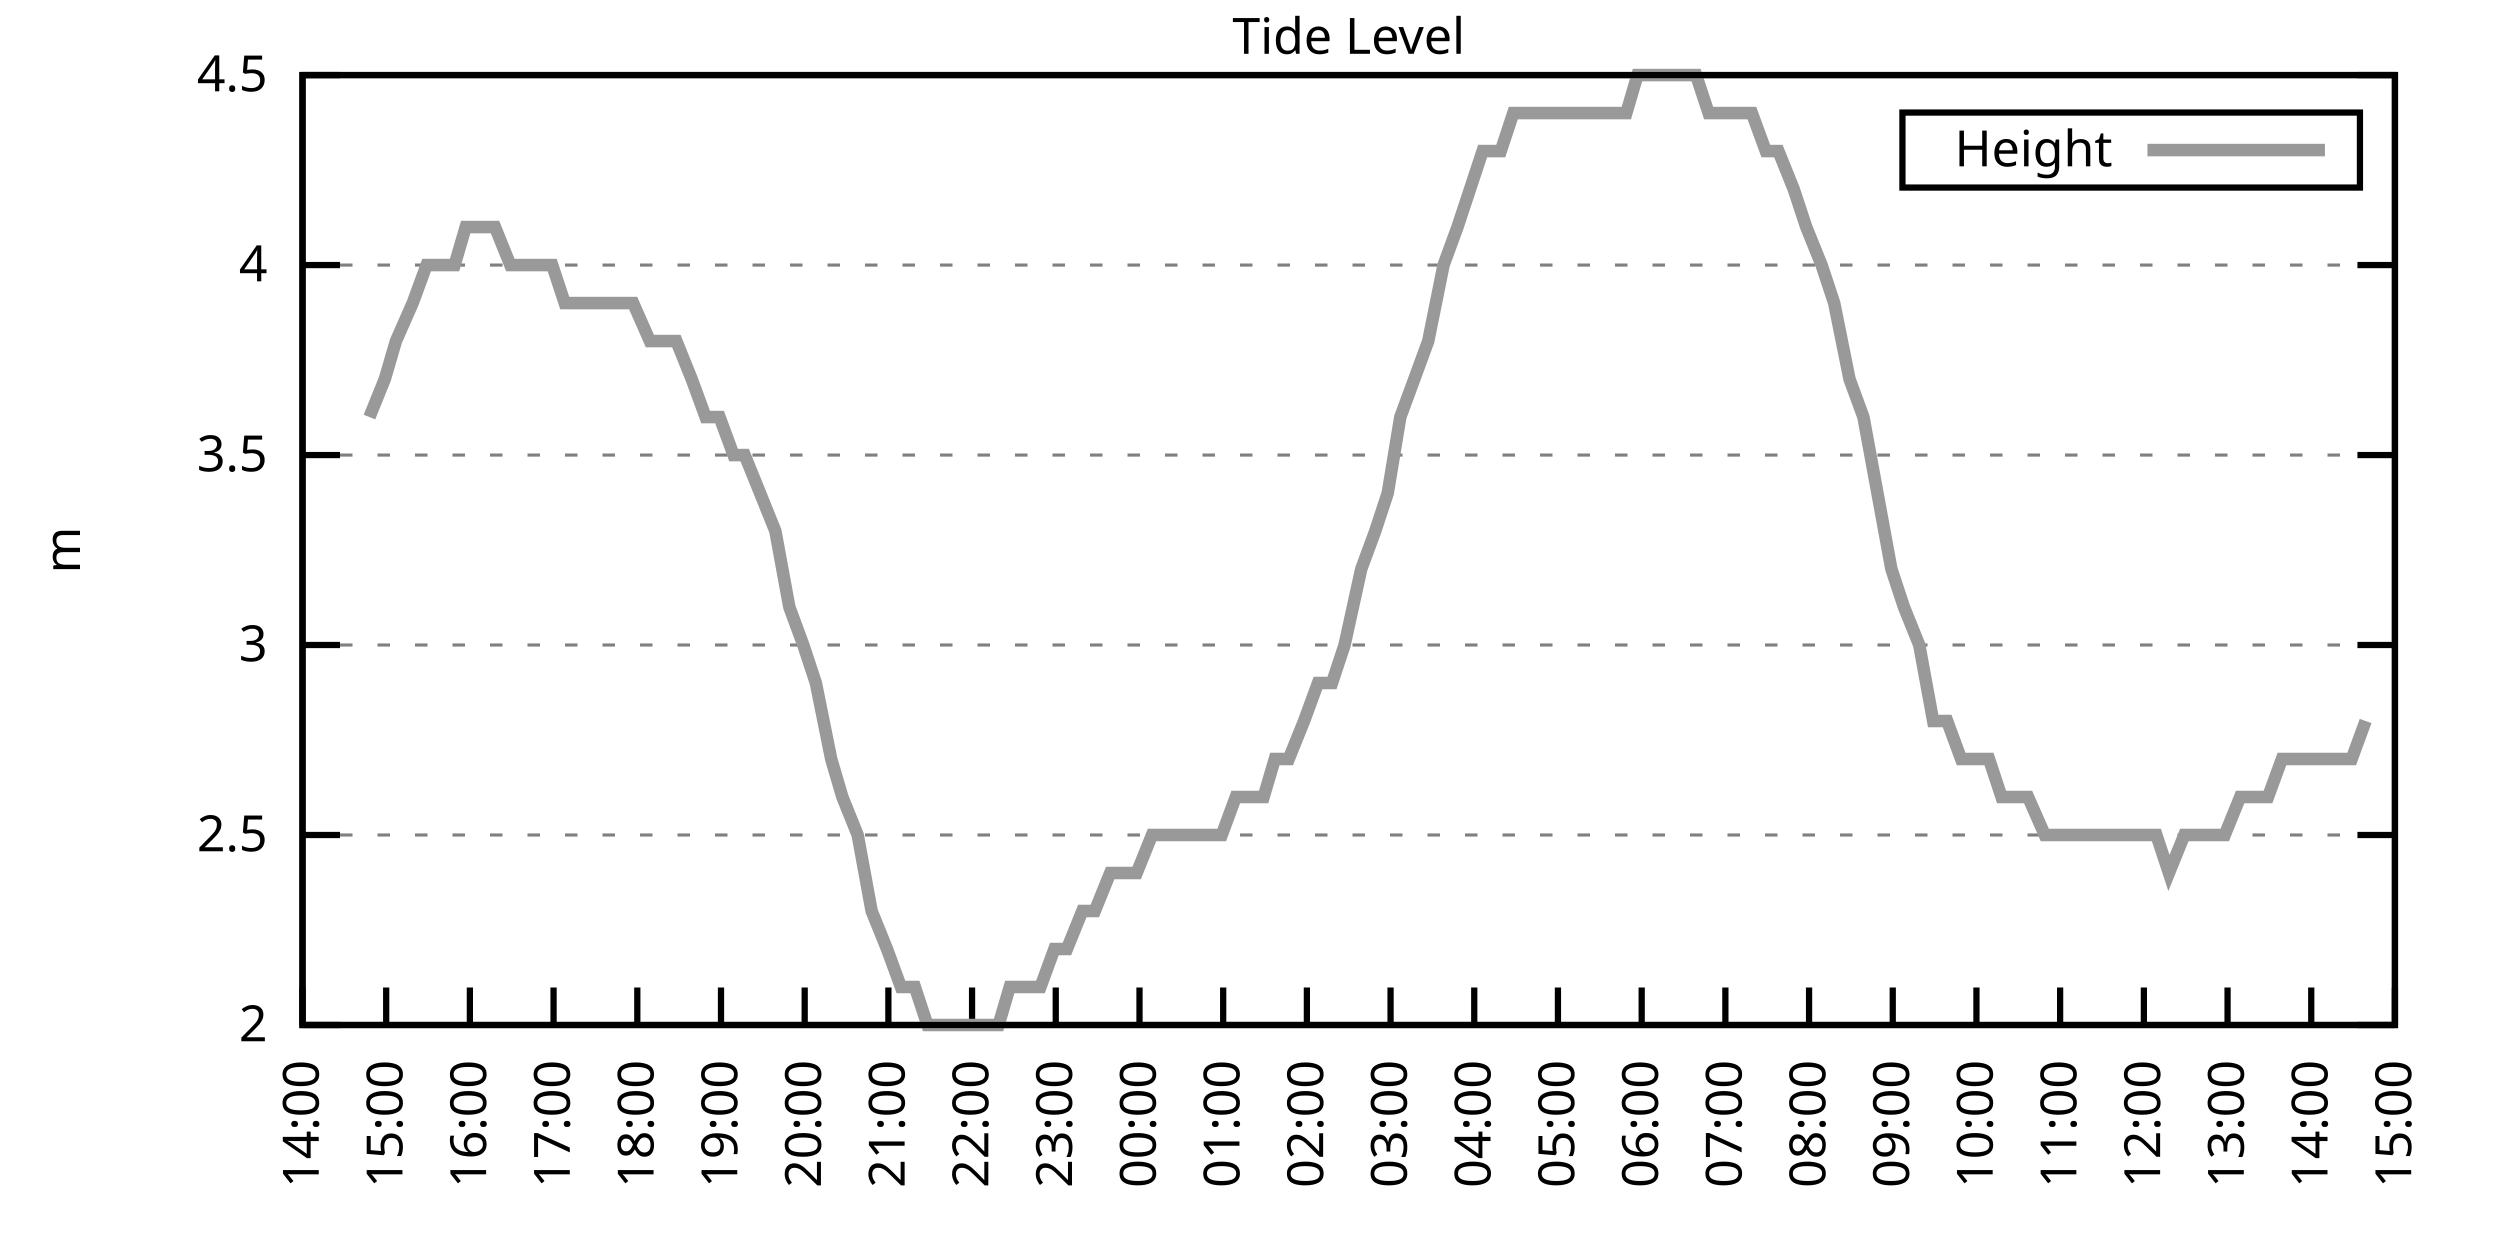
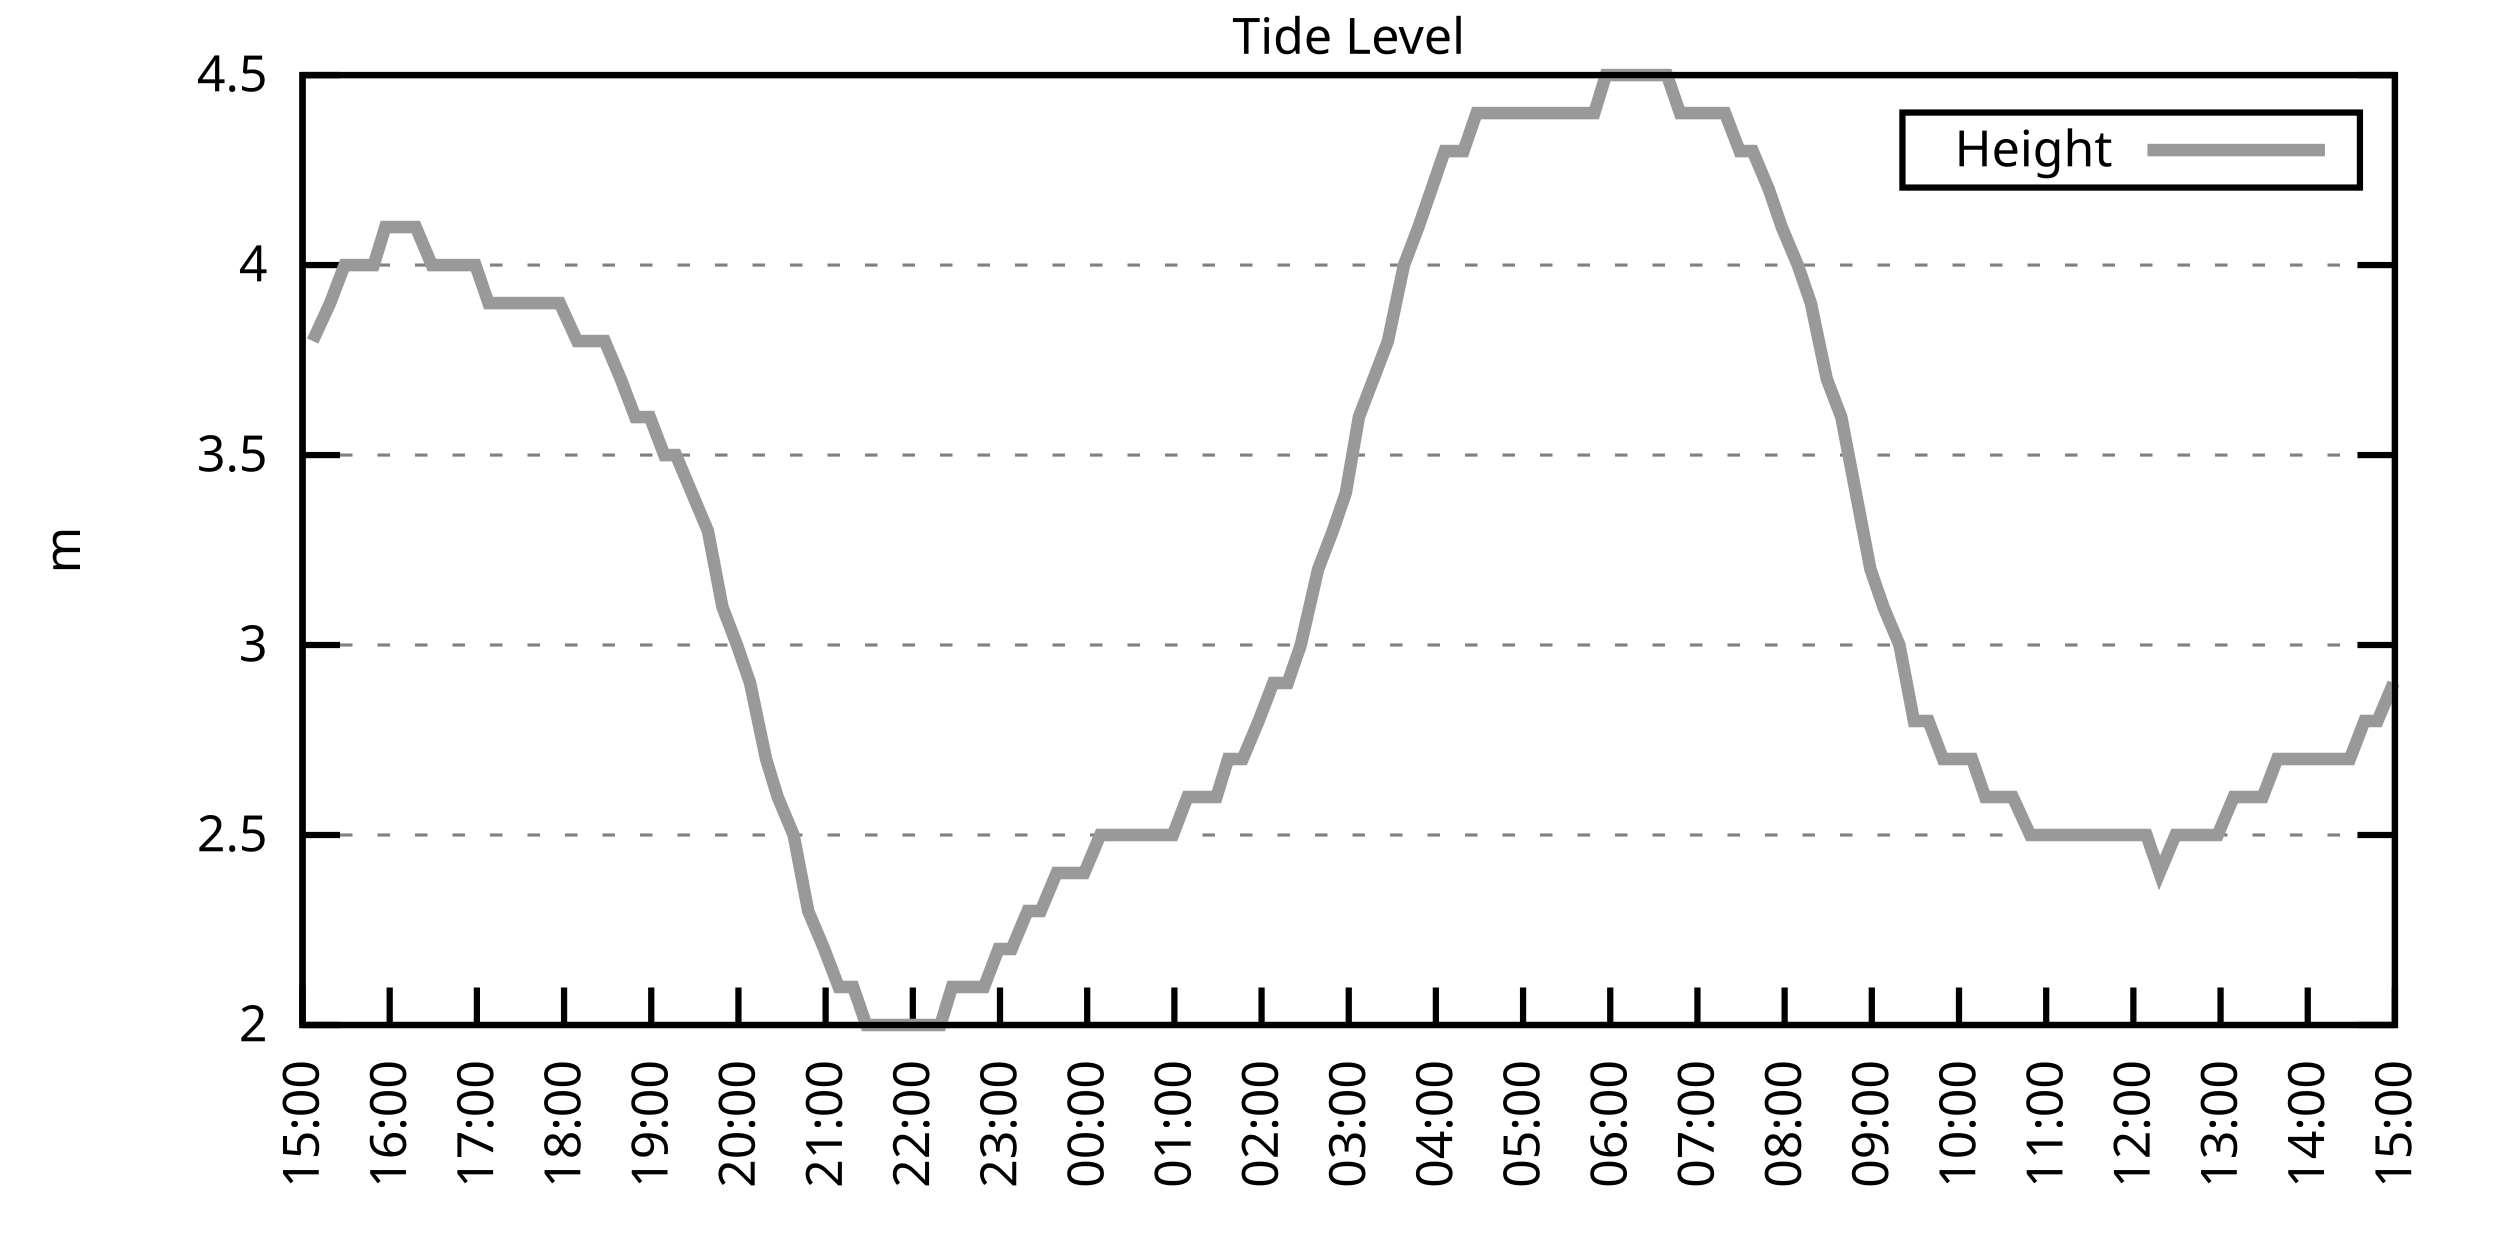
<svg xmlns="http://www.w3.org/2000/svg" xmlns:xlink="http://www.w3.org/1999/xlink" width="400" height="200" viewBox="0 0 400 200">
  <g id="gnuplot_canvas">
    <rect x="0" y="0" width="400" height="200" fill="none" />
    <defs>
      <circle id="gpDot" r="0.5" stroke-width="0.5" stroke="currentColor" />
      <path id="gpPt0" stroke-width="0.333" stroke="currentColor" d="M-1,0 h2 M0,-1 v2" />
      <path id="gpPt1" stroke-width="0.333" stroke="currentColor" d="M-1,-1 L1,1 M1,-1 L-1,1" />
      <path id="gpPt2" stroke-width="0.333" stroke="currentColor" d="M-1,0 L1,0 M0,-1 L0,1 M-1,-1 L1,1 M-1,1 L1,-1" />
      <rect id="gpPt3" stroke-width="0.333" stroke="currentColor" x="-1" y="-1" width="2" height="2" />
      <rect id="gpPt4" stroke-width="0.333" stroke="currentColor" fill="currentColor" x="-1" y="-1" width="2" height="2" />
      <circle id="gpPt5" stroke-width="0.333" stroke="currentColor" cx="0" cy="0" r="1" />
      <use xlink:href="#gpPt5" id="gpPt6" fill="currentColor" stroke="none" />
      <path id="gpPt7" stroke-width="0.333" stroke="currentColor" d="M0,-1.33 L-1.33,0.67 L1.33,0.67 z" />
      <use xlink:href="#gpPt7" id="gpPt8" fill="currentColor" stroke="none" />
      <use xlink:href="#gpPt7" id="gpPt9" stroke="currentColor" transform="rotate(180)" />
      <use xlink:href="#gpPt9" id="gpPt10" fill="currentColor" stroke="none" />
      <use xlink:href="#gpPt3" id="gpPt11" stroke="currentColor" transform="rotate(45)" />
      <use xlink:href="#gpPt11" id="gpPt12" fill="currentColor" stroke="none" />
      <path id="gpPt13" stroke-width="0.333" stroke="currentColor" d="M0,1.330 L1.265,0.411 L0.782,-1.067 L-0.782,-1.076 L-1.265,0.411 z" />
      <use xlink:href="#gpPt13" id="gpPt14" fill="currentColor" stroke="none" />
      <filter id="textbox" filterUnits="objectBoundingBox" x="0" y="0" height="1" width="1">
        <feFlood flood-color="white" flood-opacity="1" result="bgnd" />
        <feComposite in="SourceGraphic" in2="bgnd" operator="atop" />
      </filter>
      <filter id="greybox" filterUnits="objectBoundingBox" x="0" y="0" height="1" width="1">
        <feFlood flood-color="lightgrey" flood-opacity="1" result="grey" />
        <feComposite in="SourceGraphic" in2="grey" operator="atop" />
      </filter>
    </defs>
    <g fill="none" color="white" stroke="currentColor" stroke-width="1.00" stroke-linecap="butt" stroke-linejoin="miter">
</g>
    <g fill="none" color="black" stroke="currentColor" stroke-width="1.00" stroke-linecap="butt" stroke-linejoin="miter">
      <g stroke="none" shape-rendering="crispEdges">
        <polygon fill="rgb(255, 255, 255)" points="48.40,164.00 383.18,164.00 383.18,12.02 48.40,12.02 " />
      </g>
    </g>
    <g fill="none" color="black" stroke="currentColor" stroke-width="1.00" stroke-linecap="butt" stroke-linejoin="miter">
</g>
    <g fill="none" color="black" stroke="black" stroke-width="0.50" stroke-linecap="butt" stroke-linejoin="miter">
</g>
    <g fill="none" color="gray" stroke="currentColor" stroke-width="0.50" stroke-linecap="butt" stroke-linejoin="miter">
      <path stroke="gray" stroke-dasharray="2,4" class="gridline" d="M48.40,164.00 L383.19,164.00  " />
    </g>
    <g fill="none" color="gray" stroke="gray" stroke-width="1.00" stroke-linecap="butt" stroke-linejoin="miter">
</g>
    <g fill="none" color="black" stroke="currentColor" stroke-width="1.00" stroke-linecap="butt" stroke-linejoin="miter">
      <path stroke="black" d="M48.40,164.00 L54.40,164.00 M383.19,164.00 L377.19,164.00  " />
      <g transform="translate(42.80,166.60)" stroke="none" fill="black" font-family="Sans" font-size="8.00" text-anchor="end">
        <text>
          <tspan font-family="Sans"> 2</tspan>
        </text>
      </g>
    </g>
    <g fill="none" color="black" stroke="currentColor" stroke-width="1.00" stroke-linecap="butt" stroke-linejoin="miter">
</g>
    <g fill="none" color="black" stroke="black" stroke-width="0.50" stroke-linecap="butt" stroke-linejoin="miter">
</g>
    <g fill="none" color="gray" stroke="currentColor" stroke-width="0.50" stroke-linecap="butt" stroke-linejoin="miter">
      <path stroke="gray" stroke-dasharray="2,4" class="gridline" d="M48.40,133.60 L383.19,133.60  " />
    </g>
    <g fill="none" color="gray" stroke="gray" stroke-width="1.00" stroke-linecap="butt" stroke-linejoin="miter">
</g>
    <g fill="none" color="black" stroke="currentColor" stroke-width="1.00" stroke-linecap="butt" stroke-linejoin="miter">
      <path stroke="black" d="M48.40,133.60 L54.40,133.60 M383.19,133.60 L377.19,133.60  " />
      <g transform="translate(42.80,136.20)" stroke="none" fill="black" font-family="Sans" font-size="8.00" text-anchor="end">
        <text>
          <tspan font-family="Sans"> 2.5</tspan>
        </text>
      </g>
    </g>
    <g fill="none" color="black" stroke="currentColor" stroke-width="1.00" stroke-linecap="butt" stroke-linejoin="miter">
</g>
    <g fill="none" color="black" stroke="black" stroke-width="0.50" stroke-linecap="butt" stroke-linejoin="miter">
</g>
    <g fill="none" color="gray" stroke="currentColor" stroke-width="0.50" stroke-linecap="butt" stroke-linejoin="miter">
      <path stroke="gray" stroke-dasharray="2,4" class="gridline" d="M48.40,103.20 L383.19,103.20  " />
    </g>
    <g fill="none" color="gray" stroke="gray" stroke-width="1.00" stroke-linecap="butt" stroke-linejoin="miter">
</g>
    <g fill="none" color="black" stroke="currentColor" stroke-width="1.00" stroke-linecap="butt" stroke-linejoin="miter">
      <path stroke="black" d="M48.40,103.20 L54.40,103.20 M383.19,103.20 L377.19,103.20  " />
      <g transform="translate(42.80,105.80)" stroke="none" fill="black" font-family="Sans" font-size="8.00" text-anchor="end">
        <text>
          <tspan font-family="Sans"> 3</tspan>
        </text>
      </g>
    </g>
    <g fill="none" color="black" stroke="currentColor" stroke-width="1.00" stroke-linecap="butt" stroke-linejoin="miter">
</g>
    <g fill="none" color="black" stroke="black" stroke-width="0.50" stroke-linecap="butt" stroke-linejoin="miter">
</g>
    <g fill="none" color="gray" stroke="currentColor" stroke-width="0.50" stroke-linecap="butt" stroke-linejoin="miter">
      <path stroke="gray" stroke-dasharray="2,4" class="gridline" d="M48.40,72.81 L383.19,72.81  " />
    </g>
    <g fill="none" color="gray" stroke="gray" stroke-width="1.00" stroke-linecap="butt" stroke-linejoin="miter">
</g>
    <g fill="none" color="black" stroke="currentColor" stroke-width="1.00" stroke-linecap="butt" stroke-linejoin="miter">
      <path stroke="black" d="M48.40,72.81 L54.40,72.81 M383.19,72.81 L377.19,72.81  " />
      <g transform="translate(42.80,75.41)" stroke="none" fill="black" font-family="Sans" font-size="8.00" text-anchor="end">
        <text>
          <tspan font-family="Sans"> 3.5</tspan>
        </text>
      </g>
    </g>
    <g fill="none" color="black" stroke="currentColor" stroke-width="1.00" stroke-linecap="butt" stroke-linejoin="miter">
</g>
    <g fill="none" color="black" stroke="black" stroke-width="0.50" stroke-linecap="butt" stroke-linejoin="miter">
</g>
    <g fill="none" color="gray" stroke="currentColor" stroke-width="0.50" stroke-linecap="butt" stroke-linejoin="miter">
      <path stroke="gray" stroke-dasharray="2,4" class="gridline" d="M48.40,42.41 L383.19,42.41  " />
    </g>
    <g fill="none" color="gray" stroke="gray" stroke-width="1.00" stroke-linecap="butt" stroke-linejoin="miter">
</g>
    <g fill="none" color="black" stroke="currentColor" stroke-width="1.00" stroke-linecap="butt" stroke-linejoin="miter">
      <path stroke="black" d="M48.40,42.41 L54.40,42.41 M383.19,42.41 L377.19,42.41  " />
      <g transform="translate(42.80,45.01)" stroke="none" fill="black" font-family="Sans" font-size="8.00" text-anchor="end">
        <text>
          <tspan font-family="Sans"> 4</tspan>
        </text>
      </g>
    </g>
    <g fill="none" color="black" stroke="currentColor" stroke-width="1.00" stroke-linecap="butt" stroke-linejoin="miter">
</g>
    <g fill="none" color="black" stroke="black" stroke-width="0.50" stroke-linecap="butt" stroke-linejoin="miter">
</g>
    <g fill="none" color="gray" stroke="currentColor" stroke-width="0.50" stroke-linecap="butt" stroke-linejoin="miter">
      <path stroke="gray" stroke-dasharray="2,4" class="gridline" d="M48.40,12.01 L383.19,12.01  " />
    </g>
    <g fill="none" color="gray" stroke="gray" stroke-width="1.00" stroke-linecap="butt" stroke-linejoin="miter">
</g>
    <g fill="none" color="black" stroke="currentColor" stroke-width="1.00" stroke-linecap="butt" stroke-linejoin="miter">
      <path stroke="black" d="M48.40,12.01 L54.40,12.01 M383.19,12.01 L377.19,12.01  " />
      <g transform="translate(42.80,14.61)" stroke="none" fill="black" font-family="Sans" font-size="8.00" text-anchor="end">
        <text>
          <tspan font-family="Sans"> 4.5</tspan>
        </text>
      </g>
    </g>
    <g fill="none" color="black" stroke="currentColor" stroke-width="1.00" stroke-linecap="butt" stroke-linejoin="miter">
      <path stroke="black" d="M48.40,164.00 L48.40,158.00  " />
      <g transform="translate(51.00,169.60) rotate(270.00)" stroke="none" fill="black" font-family="Sans" font-size="8.00" text-anchor="end">
        <text>
-           <tspan font-family="Sans">14:00</tspan>
-         </text>
-       </g>
-     </g>
-     <g fill="none" color="black" stroke="currentColor" stroke-width="1.00" stroke-linecap="butt" stroke-linejoin="miter">
-       <path stroke="black" d="M61.79,164.00 L61.79,158.00  " />
-       <g transform="translate(64.39,169.60) rotate(270.00)" stroke="none" fill="black" font-family="Sans" font-size="8.00" text-anchor="end">
-         <text>
          <tspan font-family="Sans">15:00</tspan>
        </text>
      </g>
    </g>
    <g fill="none" color="black" stroke="currentColor" stroke-width="1.00" stroke-linecap="butt" stroke-linejoin="miter">
-       <path stroke="black" d="M75.18,164.00 L75.18,158.00  " />
-       <g transform="translate(77.78,169.60) rotate(270.00)" stroke="none" fill="black" font-family="Sans" font-size="8.00" text-anchor="end">
+       <path stroke="black" d="M62.35,164.00 L62.35,158.00  " />
+       <g transform="translate(64.95,169.60) rotate(270.00)" stroke="none" fill="black" font-family="Sans" font-size="8.00" text-anchor="end">
        <text>
          <tspan font-family="Sans">16:00</tspan>
        </text>
      </g>
    </g>
    <g fill="none" color="black" stroke="currentColor" stroke-width="1.00" stroke-linecap="butt" stroke-linejoin="miter">
-       <path stroke="black" d="M88.57,164.00 L88.57,158.00  " />
-       <g transform="translate(91.17,169.60) rotate(270.00)" stroke="none" fill="black" font-family="Sans" font-size="8.00" text-anchor="end">
+       <path stroke="black" d="M76.30,164.00 L76.30,158.00  " />
+       <g transform="translate(78.90,169.60) rotate(270.00)" stroke="none" fill="black" font-family="Sans" font-size="8.00" text-anchor="end">
        <text>
          <tspan font-family="Sans">17:00</tspan>
        </text>
      </g>
    </g>
    <g fill="none" color="black" stroke="currentColor" stroke-width="1.00" stroke-linecap="butt" stroke-linejoin="miter">
-       <path stroke="black" d="M101.97,164.00 L101.97,158.00  " />
-       <g transform="translate(104.57,169.60) rotate(270.00)" stroke="none" fill="black" font-family="Sans" font-size="8.00" text-anchor="end">
+       <path stroke="black" d="M90.25,164.00 L90.25,158.00  " />
+       <g transform="translate(92.85,169.60) rotate(270.00)" stroke="none" fill="black" font-family="Sans" font-size="8.00" text-anchor="end">
        <text>
          <tspan font-family="Sans">18:00</tspan>
        </text>
      </g>
    </g>
    <g fill="none" color="black" stroke="currentColor" stroke-width="1.00" stroke-linecap="butt" stroke-linejoin="miter">
-       <path stroke="black" d="M115.36,164.00 L115.36,158.00  " />
-       <g transform="translate(117.96,169.60) rotate(270.00)" stroke="none" fill="black" font-family="Sans" font-size="8.00" text-anchor="end">
+       <path stroke="black" d="M104.20,164.00 L104.20,158.00  " />
+       <g transform="translate(106.80,169.60) rotate(270.00)" stroke="none" fill="black" font-family="Sans" font-size="8.00" text-anchor="end">
        <text>
          <tspan font-family="Sans">19:00</tspan>
        </text>
      </g>
    </g>
    <g fill="none" color="black" stroke="currentColor" stroke-width="1.00" stroke-linecap="butt" stroke-linejoin="miter">
-       <path stroke="black" d="M128.75,164.00 L128.75,158.00  " />
-       <g transform="translate(131.35,169.60) rotate(270.00)" stroke="none" fill="black" font-family="Sans" font-size="8.00" text-anchor="end">
+       <path stroke="black" d="M118.15,164.00 L118.15,158.00  " />
+       <g transform="translate(120.75,169.60) rotate(270.00)" stroke="none" fill="black" font-family="Sans" font-size="8.00" text-anchor="end">
        <text>
          <tspan font-family="Sans">20:00</tspan>
        </text>
      </g>
    </g>
    <g fill="none" color="black" stroke="currentColor" stroke-width="1.00" stroke-linecap="butt" stroke-linejoin="miter">
-       <path stroke="black" d="M142.14,164.00 L142.14,158.00  " />
-       <g transform="translate(144.74,169.60) rotate(270.00)" stroke="none" fill="black" font-family="Sans" font-size="8.00" text-anchor="end">
+       <path stroke="black" d="M132.10,164.00 L132.10,158.00  " />
+       <g transform="translate(134.70,169.60) rotate(270.00)" stroke="none" fill="black" font-family="Sans" font-size="8.00" text-anchor="end">
        <text>
          <tspan font-family="Sans">21:00</tspan>
        </text>
      </g>
    </g>
    <g fill="none" color="black" stroke="currentColor" stroke-width="1.00" stroke-linecap="butt" stroke-linejoin="miter">
-       <path stroke="black" d="M155.53,164.00 L155.53,158.00  " />
-       <g transform="translate(158.13,169.60) rotate(270.00)" stroke="none" fill="black" font-family="Sans" font-size="8.00" text-anchor="end">
+       <path stroke="black" d="M146.05,164.00 L146.05,158.00  " />
+       <g transform="translate(148.65,169.60) rotate(270.00)" stroke="none" fill="black" font-family="Sans" font-size="8.00" text-anchor="end">
        <text>
          <tspan font-family="Sans">22:00</tspan>
        </text>
      </g>
    </g>
    <g fill="none" color="black" stroke="currentColor" stroke-width="1.00" stroke-linecap="butt" stroke-linejoin="miter">
-       <path stroke="black" d="M168.92,164.00 L168.92,158.00  " />
-       <g transform="translate(171.52,169.60) rotate(270.00)" stroke="none" fill="black" font-family="Sans" font-size="8.00" text-anchor="end">
+       <path stroke="black" d="M160.00,164.00 L160.00,158.00  " />
+       <g transform="translate(162.60,169.60) rotate(270.00)" stroke="none" fill="black" font-family="Sans" font-size="8.00" text-anchor="end">
        <text>
          <tspan font-family="Sans">23:00</tspan>
        </text>
      </g>
    </g>
    <g fill="none" color="black" stroke="currentColor" stroke-width="1.00" stroke-linecap="butt" stroke-linejoin="miter">
-       <path stroke="black" d="M182.32,164.00 L182.32,158.00  " />
-       <g transform="translate(184.92,169.60) rotate(270.00)" stroke="none" fill="black" font-family="Sans" font-size="8.00" text-anchor="end">
+       <path stroke="black" d="M173.95,164.00 L173.95,158.00  " />
+       <g transform="translate(176.55,169.60) rotate(270.00)" stroke="none" fill="black" font-family="Sans" font-size="8.00" text-anchor="end">
        <text>
          <tspan font-family="Sans">00:00</tspan>
        </text>
      </g>
    </g>
    <g fill="none" color="black" stroke="currentColor" stroke-width="1.00" stroke-linecap="butt" stroke-linejoin="miter">
-       <path stroke="black" d="M195.71,164.00 L195.71,158.00  " />
-       <g transform="translate(198.31,169.60) rotate(270.00)" stroke="none" fill="black" font-family="Sans" font-size="8.00" text-anchor="end">
+       <path stroke="black" d="M187.90,164.00 L187.90,158.00  " />
+       <g transform="translate(190.50,169.60) rotate(270.00)" stroke="none" fill="black" font-family="Sans" font-size="8.00" text-anchor="end">
        <text>
          <tspan font-family="Sans">01:00</tspan>
        </text>
      </g>
    </g>
    <g fill="none" color="black" stroke="currentColor" stroke-width="1.00" stroke-linecap="butt" stroke-linejoin="miter">
-       <path stroke="black" d="M209.10,164.00 L209.10,158.00  " />
-       <g transform="translate(211.70,169.60) rotate(270.00)" stroke="none" fill="black" font-family="Sans" font-size="8.00" text-anchor="end">
+       <path stroke="black" d="M201.85,164.00 L201.85,158.00  " />
+       <g transform="translate(204.45,169.60) rotate(270.00)" stroke="none" fill="black" font-family="Sans" font-size="8.00" text-anchor="end">
        <text>
          <tspan font-family="Sans">02:00</tspan>
        </text>
      </g>
    </g>
    <g fill="none" color="black" stroke="currentColor" stroke-width="1.00" stroke-linecap="butt" stroke-linejoin="miter">
-       <path stroke="black" d="M222.49,164.00 L222.49,158.00  " />
-       <g transform="translate(225.09,169.60) rotate(270.00)" stroke="none" fill="black" font-family="Sans" font-size="8.00" text-anchor="end">
+       <path stroke="black" d="M215.80,164.00 L215.80,158.00  " />
+       <g transform="translate(218.40,169.60) rotate(270.00)" stroke="none" fill="black" font-family="Sans" font-size="8.00" text-anchor="end">
        <text>
          <tspan font-family="Sans">03:00</tspan>
        </text>
      </g>
    </g>
    <g fill="none" color="black" stroke="currentColor" stroke-width="1.00" stroke-linecap="butt" stroke-linejoin="miter">
-       <path stroke="black" d="M235.88,164.00 L235.88,158.00  " />
-       <g transform="translate(238.48,169.60) rotate(270.00)" stroke="none" fill="black" font-family="Sans" font-size="8.00" text-anchor="end">
+       <path stroke="black" d="M229.74,164.00 L229.74,158.00  " />
+       <g transform="translate(232.34,169.60) rotate(270.00)" stroke="none" fill="black" font-family="Sans" font-size="8.00" text-anchor="end">
        <text>
          <tspan font-family="Sans">04:00</tspan>
        </text>
      </g>
    </g>
    <g fill="none" color="black" stroke="currentColor" stroke-width="1.00" stroke-linecap="butt" stroke-linejoin="miter">
-       <path stroke="black" d="M249.27,164.00 L249.27,158.00  " />
-       <g transform="translate(251.87,169.60) rotate(270.00)" stroke="none" fill="black" font-family="Sans" font-size="8.00" text-anchor="end">
+       <path stroke="black" d="M243.69,164.00 L243.69,158.00  " />
+       <g transform="translate(246.29,169.60) rotate(270.00)" stroke="none" fill="black" font-family="Sans" font-size="8.00" text-anchor="end">
        <text>
          <tspan font-family="Sans">05:00</tspan>
        </text>
      </g>
    </g>
    <g fill="none" color="black" stroke="currentColor" stroke-width="1.00" stroke-linecap="butt" stroke-linejoin="miter">
-       <path stroke="black" d="M262.67,164.00 L262.67,158.00  " />
-       <g transform="translate(265.27,169.60) rotate(270.00)" stroke="none" fill="black" font-family="Sans" font-size="8.00" text-anchor="end">
+       <path stroke="black" d="M257.64,164.00 L257.64,158.00  " />
+       <g transform="translate(260.24,169.60) rotate(270.00)" stroke="none" fill="black" font-family="Sans" font-size="8.00" text-anchor="end">
        <text>
          <tspan font-family="Sans">06:00</tspan>
        </text>
      </g>
    </g>
    <g fill="none" color="black" stroke="currentColor" stroke-width="1.00" stroke-linecap="butt" stroke-linejoin="miter">
-       <path stroke="black" d="M276.06,164.00 L276.06,158.00  " />
-       <g transform="translate(278.66,169.60) rotate(270.00)" stroke="none" fill="black" font-family="Sans" font-size="8.00" text-anchor="end">
+       <path stroke="black" d="M271.59,164.00 L271.59,158.00  " />
+       <g transform="translate(274.19,169.60) rotate(270.00)" stroke="none" fill="black" font-family="Sans" font-size="8.00" text-anchor="end">
        <text>
          <tspan font-family="Sans">07:00</tspan>
        </text>
      </g>
    </g>
    <g fill="none" color="black" stroke="currentColor" stroke-width="1.00" stroke-linecap="butt" stroke-linejoin="miter">
-       <path stroke="black" d="M289.45,164.00 L289.45,158.00  " />
-       <g transform="translate(292.05,169.60) rotate(270.00)" stroke="none" fill="black" font-family="Sans" font-size="8.00" text-anchor="end">
+       <path stroke="black" d="M285.54,164.00 L285.54,158.00  " />
+       <g transform="translate(288.14,169.60) rotate(270.00)" stroke="none" fill="black" font-family="Sans" font-size="8.00" text-anchor="end">
        <text>
          <tspan font-family="Sans">08:00</tspan>
        </text>
      </g>
    </g>
    <g fill="none" color="black" stroke="currentColor" stroke-width="1.00" stroke-linecap="butt" stroke-linejoin="miter">
-       <path stroke="black" d="M302.84,164.00 L302.84,158.00  " />
-       <g transform="translate(305.44,169.60) rotate(270.00)" stroke="none" fill="black" font-family="Sans" font-size="8.00" text-anchor="end">
+       <path stroke="black" d="M299.49,164.00 L299.49,158.00  " />
+       <g transform="translate(302.09,169.60) rotate(270.00)" stroke="none" fill="black" font-family="Sans" font-size="8.00" text-anchor="end">
        <text>
          <tspan font-family="Sans">09:00</tspan>
        </text>
      </g>
    </g>
    <g fill="none" color="black" stroke="currentColor" stroke-width="1.00" stroke-linecap="butt" stroke-linejoin="miter">
-       <path stroke="black" d="M316.23,164.00 L316.23,158.00  " />
-       <g transform="translate(318.83,169.60) rotate(270.00)" stroke="none" fill="black" font-family="Sans" font-size="8.00" text-anchor="end">
+       <path stroke="black" d="M313.44,164.00 L313.44,158.00  " />
+       <g transform="translate(316.04,169.60) rotate(270.00)" stroke="none" fill="black" font-family="Sans" font-size="8.00" text-anchor="end">
        <text>
          <tspan font-family="Sans">10:00</tspan>
        </text>
      </g>
    </g>
    <g fill="none" color="black" stroke="currentColor" stroke-width="1.00" stroke-linecap="butt" stroke-linejoin="miter">
-       <path stroke="black" d="M329.62,164.00 L329.62,158.00  " />
-       <g transform="translate(332.22,169.60) rotate(270.00)" stroke="none" fill="black" font-family="Sans" font-size="8.00" text-anchor="end">
+       <path stroke="black" d="M327.39,164.00 L327.39,158.00  " />
+       <g transform="translate(329.99,169.60) rotate(270.00)" stroke="none" fill="black" font-family="Sans" font-size="8.00" text-anchor="end">
        <text>
          <tspan font-family="Sans">11:00</tspan>
        </text>
      </g>
    </g>
    <g fill="none" color="black" stroke="currentColor" stroke-width="1.00" stroke-linecap="butt" stroke-linejoin="miter">
-       <path stroke="black" d="M343.02,164.00 L343.02,158.00  " />
-       <g transform="translate(345.62,169.60) rotate(270.00)" stroke="none" fill="black" font-family="Sans" font-size="8.00" text-anchor="end">
+       <path stroke="black" d="M341.34,164.00 L341.34,158.00  " />
+       <g transform="translate(343.94,169.60) rotate(270.00)" stroke="none" fill="black" font-family="Sans" font-size="8.00" text-anchor="end">
        <text>
          <tspan font-family="Sans">12:00</tspan>
        </text>
      </g>
    </g>
    <g fill="none" color="black" stroke="currentColor" stroke-width="1.00" stroke-linecap="butt" stroke-linejoin="miter">
-       <path stroke="black" d="M356.41,164.00 L356.41,158.00  " />
-       <g transform="translate(359.01,169.60) rotate(270.00)" stroke="none" fill="black" font-family="Sans" font-size="8.00" text-anchor="end">
+       <path stroke="black" d="M355.29,164.00 L355.29,158.00  " />
+       <g transform="translate(357.89,169.60) rotate(270.00)" stroke="none" fill="black" font-family="Sans" font-size="8.00" text-anchor="end">
        <text>
          <tspan font-family="Sans">13:00</tspan>
        </text>
      </g>
    </g>
    <g fill="none" color="black" stroke="currentColor" stroke-width="1.00" stroke-linecap="butt" stroke-linejoin="miter">
-       <path stroke="black" d="M369.80,164.00 L369.80,158.00  " />
-       <g transform="translate(372.40,169.60) rotate(270.00)" stroke="none" fill="black" font-family="Sans" font-size="8.00" text-anchor="end">
+       <path stroke="black" d="M369.24,164.00 L369.24,158.00  " />
+       <g transform="translate(371.84,169.60) rotate(270.00)" stroke="none" fill="black" font-family="Sans" font-size="8.00" text-anchor="end">
        <text>
          <tspan font-family="Sans">14:00</tspan>
        </text>
      </g>
    </g>
    <g fill="none" color="black" stroke="currentColor" stroke-width="1.00" stroke-linecap="butt" stroke-linejoin="miter">
      <path stroke="black" d="M383.19,164.00 L383.19,158.00  " />
      <g transform="translate(385.79,169.60) rotate(270.00)" stroke="none" fill="black" font-family="Sans" font-size="8.00" text-anchor="end">
        <text>
          <tspan font-family="Sans">15:00</tspan>
        </text>
      </g>
    </g>
    <g fill="none" color="black" stroke="currentColor" stroke-width="1.00" stroke-linecap="butt" stroke-linejoin="miter">
</g>
    <g fill="none" color="black" stroke="currentColor" stroke-width="1.00" stroke-linecap="butt" stroke-linejoin="miter">
      <path stroke="black" d="M48.40,12.01 L48.40,164.00 L383.19,164.00 L383.19,12.01 L48.40,12.01 Z  " />
    </g>
    <g fill="none" color="black" stroke="currentColor" stroke-width="1.00" stroke-linecap="butt" stroke-linejoin="miter">
</g>
    <g fill="none" color="black" stroke="currentColor" stroke-width="1.00" stroke-linecap="butt" stroke-linejoin="miter">
      <path stroke="black" d="M304.39,30.01 L304.39,18.01 L377.59,18.01 L377.59,30.01 L304.39,30.01 Z  " />
    </g>
    <g id="Tide_level_plot_1">
      <g fill="none" color="white" stroke="black" stroke-width="2.00" stroke-linecap="butt" stroke-linejoin="miter">
</g>
      <g fill="none" color="black" stroke="currentColor" stroke-width="2.00" stroke-linecap="butt" stroke-linejoin="miter">
        <g transform="translate(337.99,26.61)" stroke="none" fill="black" font-family="Sans" font-size="8.00" text-anchor="end">
          <text>
            <tspan font-family="Sans">Height</tspan>
          </text>
        </g>
      </g>
      <g fill="none" color="black" stroke="currentColor" stroke-width="2.00" stroke-linecap="butt" stroke-linejoin="miter">
-         <path stroke="rgb(153, 153, 153)" d="M343.59,24.01 L371.99,24.01 M59.11,66.73 L61.57,60.65 L63.35,54.57 L66.03,48.49 L68.26,42.41 L70.50,42.41   L72.73,42.41 L74.51,36.33 L77.19,36.33 L79.20,36.33 L81.66,42.41 L83.44,42.41 L85.90,42.41 L88.35,42.41   L90.36,48.49 L92.82,48.49 L94.82,48.49 L97.28,48.49 L99.51,48.49 L101.30,48.49 L103.98,54.57 L105.76,54.57   L108.22,54.57 L110.67,60.65 L112.90,66.73 L115.13,66.73 L117.37,72.81 L119.15,72.81 L121.61,78.89 L124.06,84.97   L126.29,97.12 L128.53,103.20 L130.54,109.28 L132.99,121.44 L134.78,127.52 L137.23,133.60 L139.46,145.76 L141.92,151.84   L144.15,157.92 L146.38,157.92 L148.39,164.00 L150.62,164.00 L153.08,164.00 L155.31,164.00 L157.32,164.00 L159.77,164.00   L161.56,157.92 L164.01,157.92 L166.47,157.92 L168.70,151.84 L170.71,151.84 L173.17,145.76 L175.17,145.76 L177.63,139.68   L179.86,139.68 L181.87,139.68 L184.32,133.60 L186.11,133.60 L188.57,133.60 L190.57,133.60 L192.81,133.60 L195.48,133.60   L197.72,127.52 L199.50,127.52 L202.18,127.52 L203.97,121.44 L206.20,121.44 L208.65,115.36 L210.88,109.28 L213.12,109.28   L215.13,103.20 L217.80,91.04 L220.04,84.97 L222.04,78.89 L224.05,66.73 L226.29,60.65 L228.52,54.57 L230.97,42.41   L233.20,36.33 L235.21,30.25 L237.22,24.17 L240.12,24.17 L242.13,18.09 L244.59,18.09 L246.37,18.09 L248.83,18.09   L251.28,18.09 L253.29,18.09 L255.75,18.09 L257.98,18.09 L260.21,18.09 L262.00,12.01 L264.23,12.01 L266.91,12.01   L268.92,12.01 L271.37,12.01 L273.38,18.09 L275.83,18.09 L277.62,18.09 L280.30,18.09 L282.53,24.17 L284.54,24.17   L286.99,30.25 L289.00,36.33 L291.46,42.41 L293.47,48.49 L295.92,60.65 L298.15,66.73 L300.39,78.89 L302.62,91.04   L304.63,97.12 L307.08,103.20 L309.31,115.36 L311.54,115.36 L313.78,121.44 L315.79,121.44 L318.24,121.44 L320.25,127.52   L322.48,127.52 L324.49,127.52 L327.17,133.60 L328.95,133.60 L331.19,133.60 L336.10,133.60 L338.10,133.60 L340.56,133.60   L342.79,133.60 L345.02,133.60 L347.03,139.68 L349.49,133.60 L351.72,133.60 L353.73,133.60 L355.96,133.60 L358.42,127.52   L360.42,127.52 L362.88,127.52 L365.11,121.44 L367.34,121.44 L369.35,121.44 L371.58,121.44 L374.04,121.44 L376.27,121.44   L378.50,115.36  " />
+         <path stroke="rgb(153, 153, 153)" d="M343.59,24.01 L371.99,24.01 M50.03,54.57 L52.82,48.49 L55.14,42.41 L57.47,42.41 L59.79,42.41 L61.65,36.33   L64.44,36.33 L66.53,36.33 L69.09,42.41 L70.95,42.41 L73.51,42.41 L76.07,42.41 L78.16,48.49 L80.72,48.49   L82.81,48.49 L85.37,48.49 L87.69,48.49 L89.55,48.49 L92.34,54.57 L94.20,54.57 L96.76,54.57 L99.32,60.65   L101.64,66.73 L103.97,66.73 L106.29,72.81 L108.15,72.81 L110.71,78.89 L113.27,84.97 L115.59,97.12 L117.92,103.20   L120.01,109.28 L122.57,121.44 L124.43,127.52 L126.98,133.60 L129.31,145.76 L131.87,151.84 L134.19,157.92 L136.51,157.92   L138.61,164.00 L140.93,164.00 L143.49,164.00 L145.81,164.00 L147.91,164.00 L150.46,164.00 L152.32,157.92 L154.88,157.92   L157.44,157.92 L159.76,151.84 L161.86,151.84 L164.41,145.76 L166.51,145.76 L169.06,139.68 L171.39,139.68 L173.48,139.68   L176.04,133.60 L177.90,133.60 L180.46,133.60 L182.55,133.60 L184.87,133.60 L187.66,133.60 L189.99,127.52 L191.85,127.52   L194.64,127.52 L196.50,121.44 L198.82,121.44 L201.38,115.36 L203.71,109.28 L206.03,109.28 L208.12,103.20 L210.91,91.04   L213.24,84.97 L215.33,78.89 L217.42,66.73 L219.75,60.65 L222.07,54.57 L224.63,42.41 L226.95,36.33 L229.05,30.25   L231.14,24.17 L234.16,24.17 L236.25,18.09 L238.81,18.09 L240.67,18.09 L243.23,18.09 L245.79,18.09 L247.88,18.09   L250.44,18.09 L252.76,18.09 L255.09,18.09 L256.95,12.01 L259.27,12.01 L262.06,12.01 L264.15,12.01 L266.71,12.01   L268.80,18.09 L271.36,18.09 L273.22,18.09 L276.01,18.09 L278.34,24.17 L280.43,24.17 L282.99,30.25 L285.08,36.33   L287.64,42.41 L289.73,48.49 L292.29,60.65 L294.61,66.73 L296.94,78.89 L299.26,91.04 L301.35,97.12 L303.91,103.20   L306.23,115.36 L308.56,115.36 L310.88,121.44 L312.98,121.44 L315.53,121.44 L317.63,127.52 L319.95,127.52 L322.04,127.52   L324.83,133.60 L326.69,133.60 L329.02,133.60 L334.13,133.60 L336.23,133.60 L338.78,133.60 L341.11,133.60 L343.43,133.60   L345.53,139.68 L348.08,133.60 L350.41,133.60 L352.50,133.60 L354.83,133.60 L357.38,127.52 L359.48,127.52 L362.03,127.52   L364.36,121.44 L366.68,121.44 L368.78,121.44 L371.10,121.44 L373.66,121.44 L375.98,121.44 L378.31,115.36 L380.40,115.36   L382.96,109.28  " />
      </g>
    </g>
    <g fill="none" color="black" stroke="currentColor" stroke-width="2.00" stroke-linecap="butt" stroke-linejoin="miter">
</g>
    <g fill="none" color="black" stroke="black" stroke-width="1.00" stroke-linecap="butt" stroke-linejoin="miter">
</g>
    <g fill="none" color="black" stroke="currentColor" stroke-width="1.00" stroke-linecap="butt" stroke-linejoin="miter">
      <path stroke="black" d="M48.40,12.01 L48.40,164.00 L383.19,164.00 L383.19,12.01 L48.40,12.01 Z  " />
      <g transform="translate(12.80,88.01) rotate(270.00)" stroke="none" fill="black" font-family="Sans" font-size="8.00" text-anchor="middle">
        <text>
          <tspan font-family="Sans">m</tspan>
        </text>
      </g>
    </g>
    <g fill="none" color="black" stroke="currentColor" stroke-width="1.00" stroke-linecap="butt" stroke-linejoin="miter">
</g>
    <g fill="none" color="black" stroke="currentColor" stroke-width="1.00" stroke-linecap="butt" stroke-linejoin="miter">
      <g transform="translate(215.79,8.61)" stroke="none" fill="black" font-family="Sans" font-size="8.00" text-anchor="middle">
        <text>
          <tspan font-family="Sans">Tide Level</tspan>
        </text>
      </g>
    </g>
    <g fill="none" color="black" stroke="currentColor" stroke-width="1.00" stroke-linecap="butt" stroke-linejoin="miter">
</g>
  </g>
</svg>
